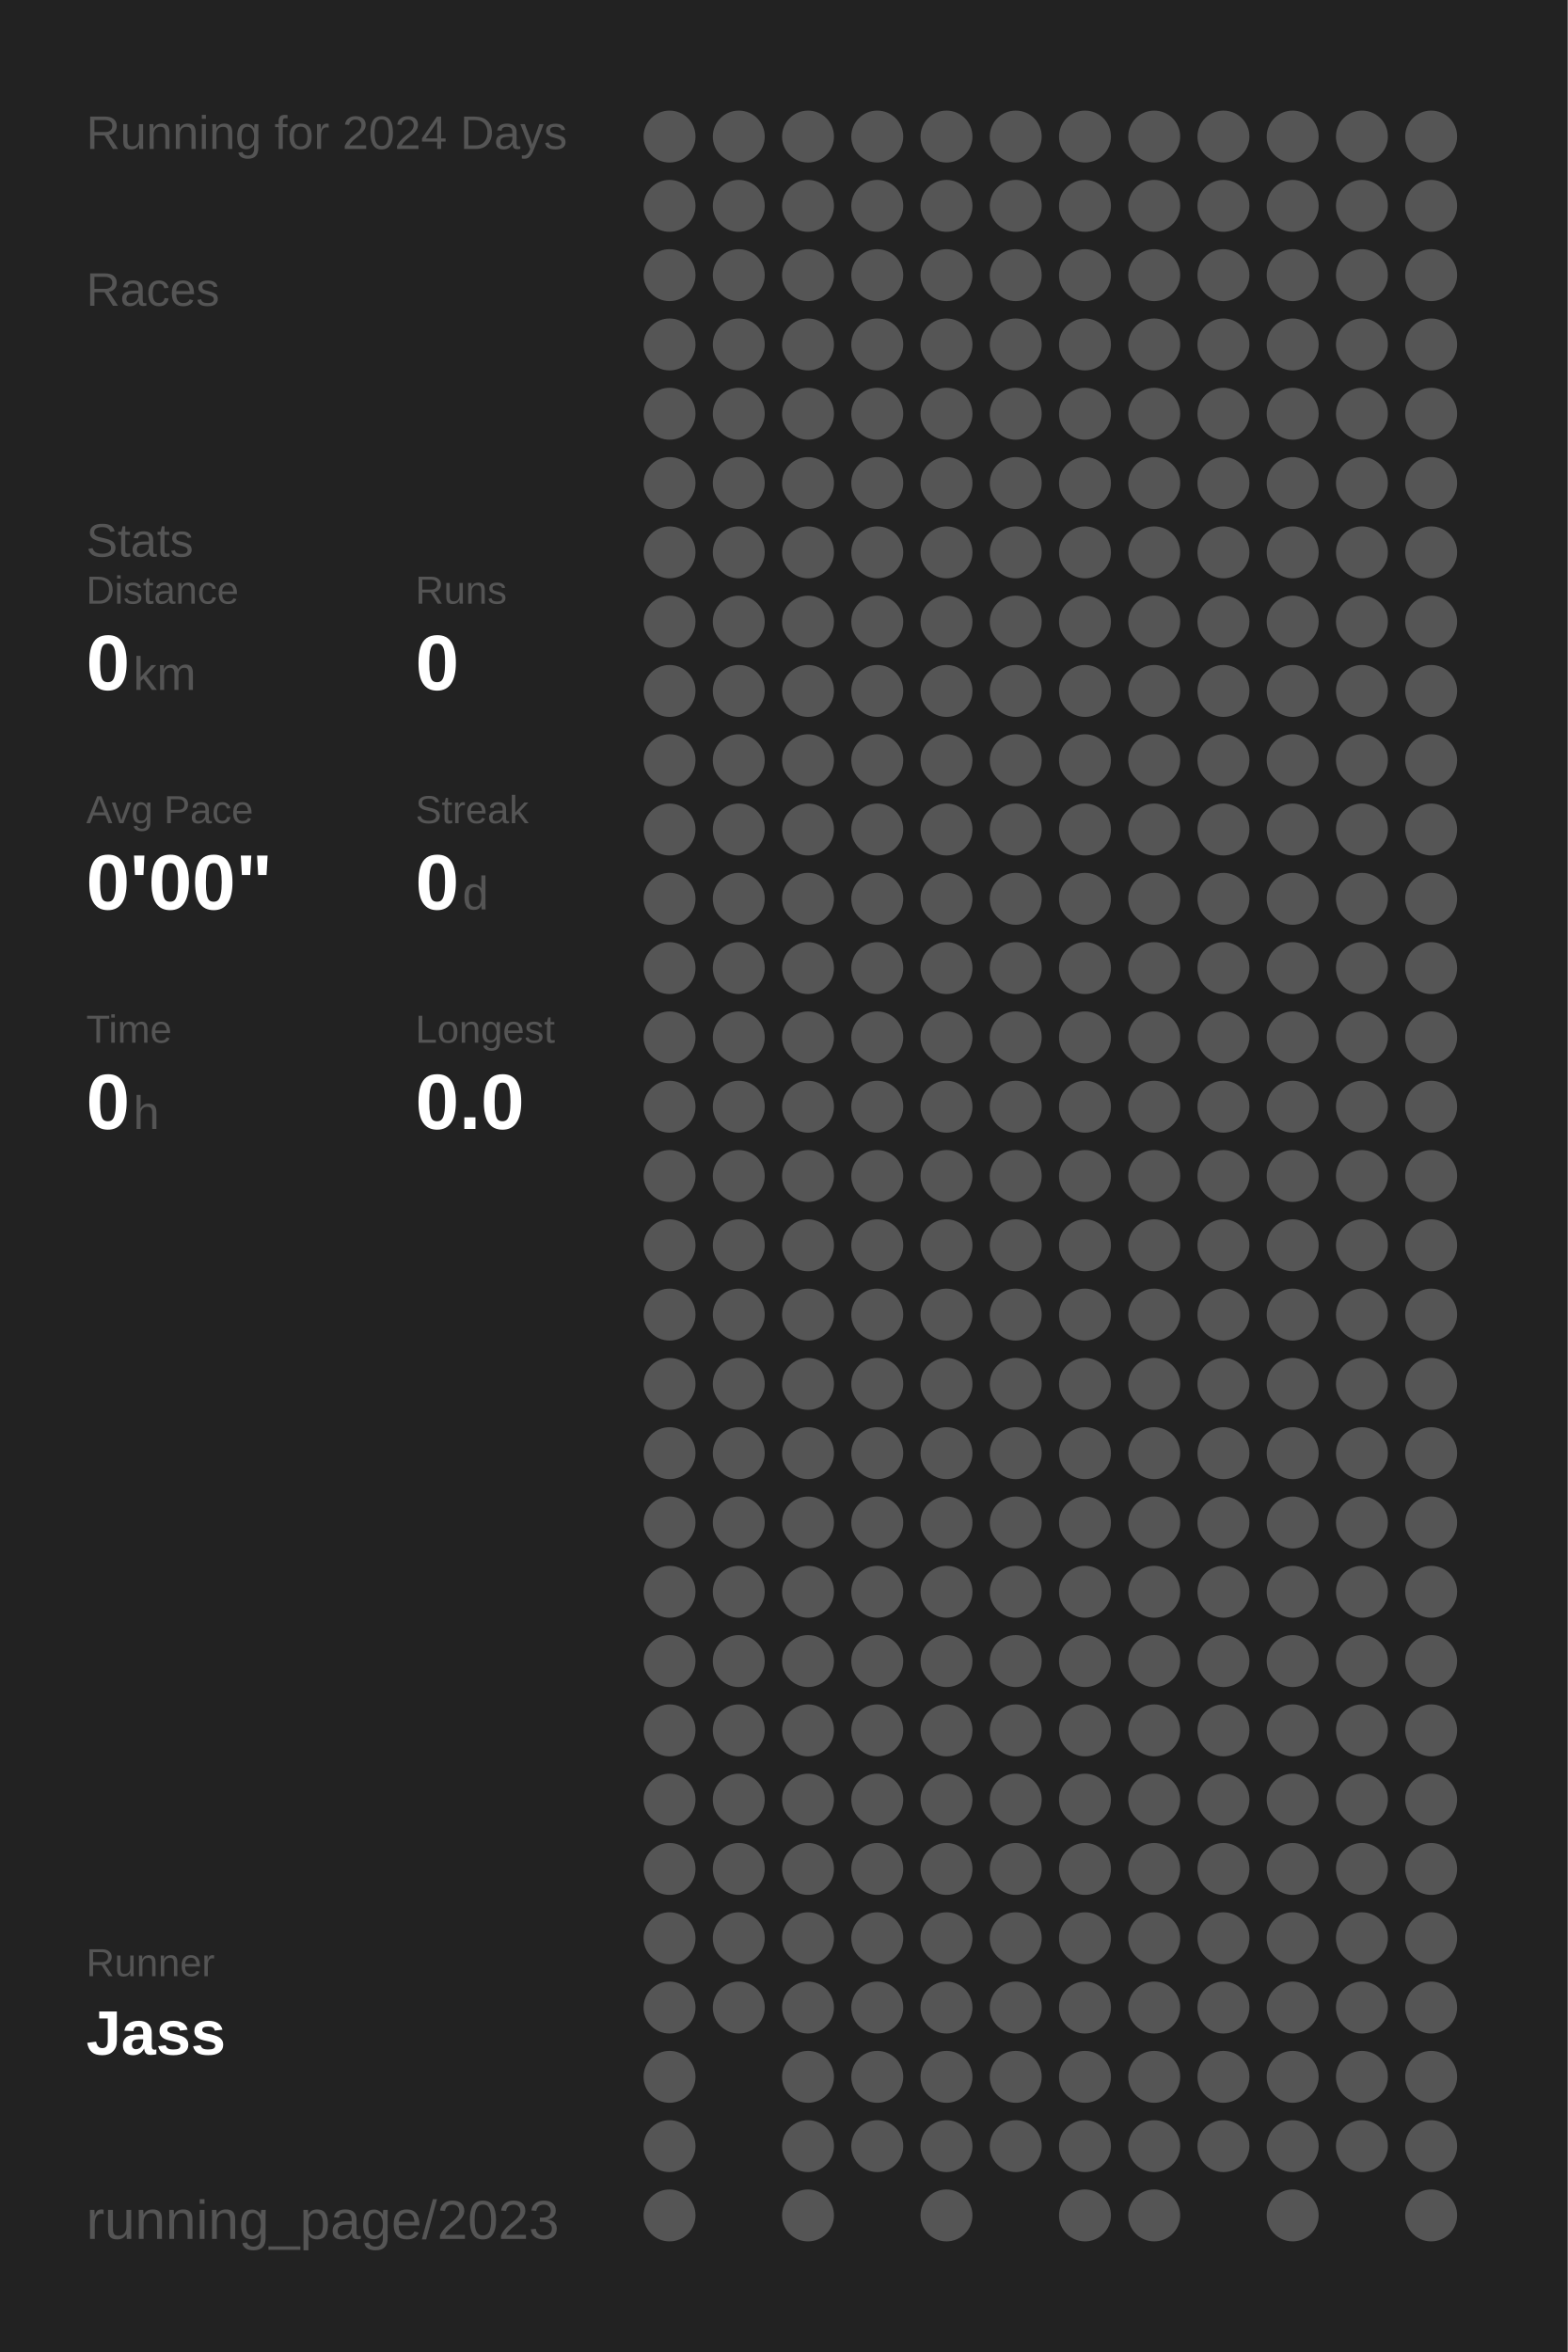
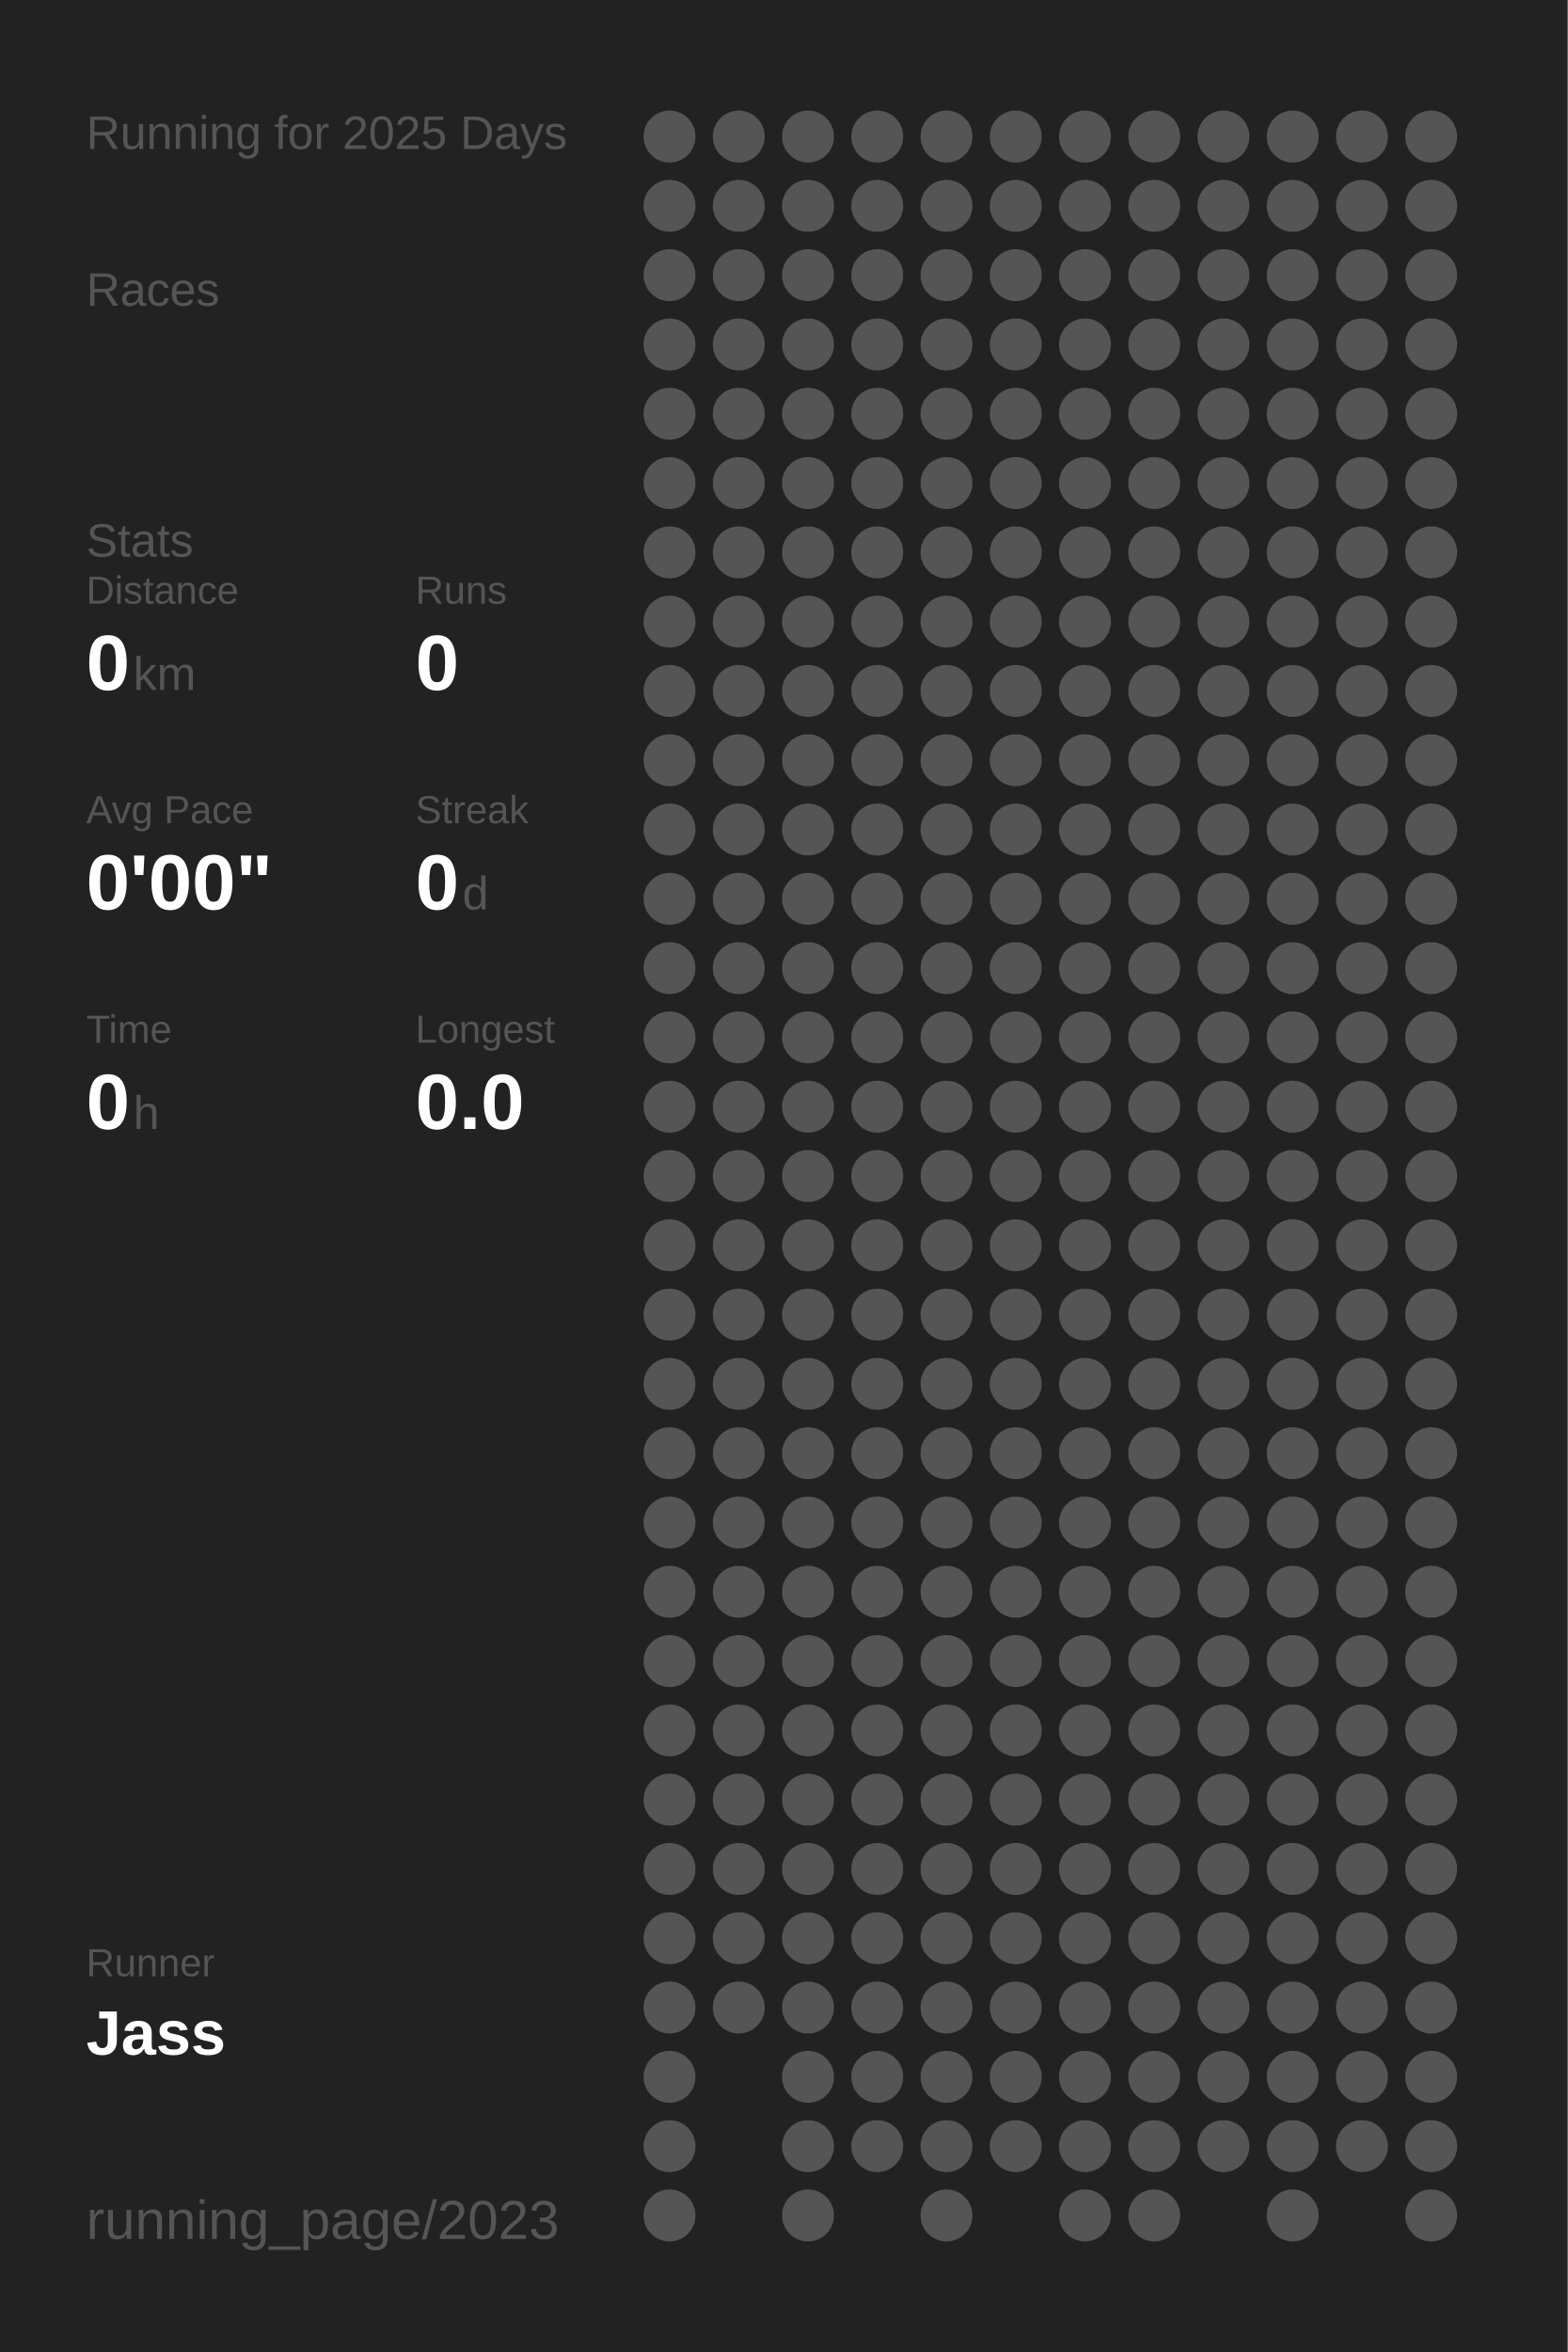
<svg xmlns="http://www.w3.org/2000/svg" baseProfile="full" height="300mm" version="1.1" viewBox="0,0,200,300" width="200mm">
  <defs />
  <rect fill="#222222" height="300" width="200" x="0" y="0" />
-   <text fill="#555555" style="font-size:6px; font-family:Arial;" x="11" y="19">Running for 2024 Days</text>
+   <text fill="#555555" style="font-size:6px; font-family:Arial;" x="11" y="19">Running for 2025 Days</text>
  <text fill="#555555" style="font-size:6px; font-family:Arial;" x="11" y="39">Races</text>
  <text fill="#555555" style="font-size:6px; font-family:Arial;" x="11" y="71">Stats</text>
  <text fill="#555555" style="font-size:5px; font-family:Arial;" x="11" y="77">Distance</text>
  <text fill="#FFFFFF" style="font-size:10px; font-family:Arial; font-weight:bold;" x="11" y="88">0</text>
  <text fill="#555555" style="font-size:6px; font-family:Arial;" x="17" y="88">km</text>
  <text fill="#555555" style="font-size:5px; font-family:Arial;" x="53" y="77">Runs</text>
  <text fill="#FFFFFF" style="font-size:10px; font-family:Arial; font-weight:bold;" x="53" y="88">0</text>
  <text fill="#555555" style="font-size:5px; font-family:Arial;" x="11" y="105">Avg Pace</text>
  <text fill="#FFFFFF" style="font-size:10px; font-family:Arial; font-weight:bold;" x="11" y="116">0'00"</text>
  <text fill="#555555" style="font-size:5px; font-family:Arial;" x="53" y="105">Streak</text>
  <text fill="#FFFFFF" style="font-size:10px; font-family:Arial; font-weight:bold;" x="53" y="116">0</text>
  <text fill="#555555" style="font-size:6px; font-family:Arial;" x="59" y="116">d</text>
  <text fill="#555555" style="font-size:5px; font-family:Arial;" x="11" y="133">Time</text>
  <text fill="#FFFFFF" style="font-size:10px; font-family:Arial; font-weight:bold;" x="11" y="144">0</text>
  <text fill="#555555" style="font-size:6px; font-family:Arial;" x="17" y="144">h</text>
  <text fill="#555555" style="font-size:5px; font-family:Arial;" x="53" y="133">Longest</text>
  <text fill="#FFFFFF" style="font-size:10px; font-family:Arial; font-weight:bold;" x="53" y="144">0.0</text>
  <text fill="#555555" style="font-size:5px; font-family:Arial;" x="11" y="252.065">Runner</text>
  <text fill="#FFFFFF" style="font-size:8px; font-family:Arial; font-weight:bold;" x="11" y="262.065">Jass</text>
  <text fill="#555555" style="font-size:7px; font-family:Arial;" x="11" y="285.581">running_page/2023</text>
  <circle cx="85.417" cy="17.419" fill="#555555" r="3.312" />
  <circle cx="85.417" cy="26.258" fill="#555555" r="3.312" />
  <circle cx="85.417" cy="35.097" fill="#555555" r="3.312" />
  <circle cx="85.417" cy="43.935" fill="#555555" r="3.312" />
  <circle cx="85.417" cy="52.774" fill="#555555" r="3.312" />
  <circle cx="85.417" cy="61.613" fill="#555555" r="3.312" />
  <circle cx="85.417" cy="70.452" fill="#555555" r="3.312" />
  <circle cx="85.417" cy="79.29" fill="#555555" r="3.312" />
  <circle cx="85.417" cy="88.129" fill="#555555" r="3.312" />
  <circle cx="85.417" cy="96.968" fill="#555555" r="3.312" />
  <circle cx="85.417" cy="105.806" fill="#555555" r="3.312" />
  <circle cx="85.417" cy="114.645" fill="#555555" r="3.312" />
  <circle cx="85.417" cy="123.484" fill="#555555" r="3.312" />
  <circle cx="85.417" cy="132.323" fill="#555555" r="3.312" />
  <circle cx="85.417" cy="141.161" fill="#555555" r="3.312" />
  <circle cx="85.417" cy="150" fill="#555555" r="3.312" />
  <circle cx="85.417" cy="158.839" fill="#555555" r="3.312" />
  <circle cx="85.417" cy="167.677" fill="#555555" r="3.312" />
  <circle cx="85.417" cy="176.516" fill="#555555" r="3.312" />
  <circle cx="85.417" cy="185.355" fill="#555555" r="3.312" />
  <circle cx="85.417" cy="194.194" fill="#555555" r="3.312" />
  <circle cx="85.417" cy="203.032" fill="#555555" r="3.312" />
  <circle cx="85.417" cy="211.871" fill="#555555" r="3.312" />
  <circle cx="85.417" cy="220.71" fill="#555555" r="3.312" />
  <circle cx="85.417" cy="229.548" fill="#555555" r="3.312" />
  <circle cx="85.417" cy="238.387" fill="#555555" r="3.312" />
  <circle cx="85.417" cy="247.226" fill="#555555" r="3.312" />
  <circle cx="85.417" cy="256.065" fill="#555555" r="3.312" />
  <circle cx="85.417" cy="264.903" fill="#555555" r="3.312" />
  <circle cx="85.417" cy="273.742" fill="#555555" r="3.312" />
  <circle cx="85.417" cy="282.581" fill="#555555" r="3.312" />
  <circle cx="94.25" cy="17.419" fill="#555555" r="3.312" />
  <circle cx="94.25" cy="26.258" fill="#555555" r="3.312" />
  <circle cx="94.25" cy="35.097" fill="#555555" r="3.312" />
  <circle cx="94.25" cy="43.935" fill="#555555" r="3.312" />
  <circle cx="94.25" cy="52.774" fill="#555555" r="3.312" />
  <circle cx="94.25" cy="61.613" fill="#555555" r="3.312" />
  <circle cx="94.25" cy="70.452" fill="#555555" r="3.312" />
  <circle cx="94.25" cy="79.29" fill="#555555" r="3.312" />
  <circle cx="94.25" cy="88.129" fill="#555555" r="3.312" />
  <circle cx="94.25" cy="96.968" fill="#555555" r="3.312" />
  <circle cx="94.25" cy="105.806" fill="#555555" r="3.312" />
  <circle cx="94.25" cy="114.645" fill="#555555" r="3.312" />
  <circle cx="94.25" cy="123.484" fill="#555555" r="3.312" />
  <circle cx="94.25" cy="132.323" fill="#555555" r="3.312" />
  <circle cx="94.25" cy="141.161" fill="#555555" r="3.312" />
  <circle cx="94.25" cy="150" fill="#555555" r="3.312" />
  <circle cx="94.25" cy="158.839" fill="#555555" r="3.312" />
  <circle cx="94.25" cy="167.677" fill="#555555" r="3.312" />
  <circle cx="94.25" cy="176.516" fill="#555555" r="3.312" />
  <circle cx="94.25" cy="185.355" fill="#555555" r="3.312" />
  <circle cx="94.25" cy="194.194" fill="#555555" r="3.312" />
  <circle cx="94.25" cy="203.032" fill="#555555" r="3.312" />
  <circle cx="94.25" cy="211.871" fill="#555555" r="3.312" />
  <circle cx="94.25" cy="220.71" fill="#555555" r="3.312" />
  <circle cx="94.25" cy="229.548" fill="#555555" r="3.312" />
  <circle cx="94.25" cy="238.387" fill="#555555" r="3.312" />
  <circle cx="94.25" cy="247.226" fill="#555555" r="3.312" />
  <circle cx="94.25" cy="256.065" fill="#555555" r="3.312" />
  <circle cx="103.083" cy="17.419" fill="#555555" r="3.312" />
  <circle cx="103.083" cy="26.258" fill="#555555" r="3.312" />
  <circle cx="103.083" cy="35.097" fill="#555555" r="3.312" />
  <circle cx="103.083" cy="43.935" fill="#555555" r="3.312" />
  <circle cx="103.083" cy="52.774" fill="#555555" r="3.312" />
  <circle cx="103.083" cy="61.613" fill="#555555" r="3.312" />
  <circle cx="103.083" cy="70.452" fill="#555555" r="3.312" />
  <circle cx="103.083" cy="79.29" fill="#555555" r="3.312" />
  <circle cx="103.083" cy="88.129" fill="#555555" r="3.312" />
  <circle cx="103.083" cy="96.968" fill="#555555" r="3.312" />
  <circle cx="103.083" cy="105.806" fill="#555555" r="3.312" />
  <circle cx="103.083" cy="114.645" fill="#555555" r="3.312" />
  <circle cx="103.083" cy="123.484" fill="#555555" r="3.312" />
  <circle cx="103.083" cy="132.323" fill="#555555" r="3.312" />
  <circle cx="103.083" cy="141.161" fill="#555555" r="3.312" />
  <circle cx="103.083" cy="150" fill="#555555" r="3.312" />
  <circle cx="103.083" cy="158.839" fill="#555555" r="3.312" />
  <circle cx="103.083" cy="167.677" fill="#555555" r="3.312" />
  <circle cx="103.083" cy="176.516" fill="#555555" r="3.312" />
  <circle cx="103.083" cy="185.355" fill="#555555" r="3.312" />
  <circle cx="103.083" cy="194.194" fill="#555555" r="3.312" />
  <circle cx="103.083" cy="203.032" fill="#555555" r="3.312" />
  <circle cx="103.083" cy="211.871" fill="#555555" r="3.312" />
  <circle cx="103.083" cy="220.71" fill="#555555" r="3.312" />
  <circle cx="103.083" cy="229.548" fill="#555555" r="3.312" />
  <circle cx="103.083" cy="238.387" fill="#555555" r="3.312" />
  <circle cx="103.083" cy="247.226" fill="#555555" r="3.312" />
  <circle cx="103.083" cy="256.065" fill="#555555" r="3.312" />
  <circle cx="103.083" cy="264.903" fill="#555555" r="3.312" />
  <circle cx="103.083" cy="273.742" fill="#555555" r="3.312" />
  <circle cx="103.083" cy="282.581" fill="#555555" r="3.312" />
  <circle cx="111.917" cy="17.419" fill="#555555" r="3.312" />
  <circle cx="111.917" cy="26.258" fill="#555555" r="3.312" />
  <circle cx="111.917" cy="35.097" fill="#555555" r="3.312" />
  <circle cx="111.917" cy="43.935" fill="#555555" r="3.312" />
  <circle cx="111.917" cy="52.774" fill="#555555" r="3.312" />
  <circle cx="111.917" cy="61.613" fill="#555555" r="3.312" />
  <circle cx="111.917" cy="70.452" fill="#555555" r="3.312" />
  <circle cx="111.917" cy="79.29" fill="#555555" r="3.312" />
  <circle cx="111.917" cy="88.129" fill="#555555" r="3.312" />
  <circle cx="111.917" cy="96.968" fill="#555555" r="3.312" />
  <circle cx="111.917" cy="105.806" fill="#555555" r="3.312" />
  <circle cx="111.917" cy="114.645" fill="#555555" r="3.312" />
  <circle cx="111.917" cy="123.484" fill="#555555" r="3.312" />
  <circle cx="111.917" cy="132.323" fill="#555555" r="3.312" />
  <circle cx="111.917" cy="141.161" fill="#555555" r="3.312" />
  <circle cx="111.917" cy="150" fill="#555555" r="3.312" />
  <circle cx="111.917" cy="158.839" fill="#555555" r="3.312" />
  <circle cx="111.917" cy="167.677" fill="#555555" r="3.312" />
  <circle cx="111.917" cy="176.516" fill="#555555" r="3.312" />
  <circle cx="111.917" cy="185.355" fill="#555555" r="3.312" />
  <circle cx="111.917" cy="194.194" fill="#555555" r="3.312" />
  <circle cx="111.917" cy="203.032" fill="#555555" r="3.312" />
  <circle cx="111.917" cy="211.871" fill="#555555" r="3.312" />
  <circle cx="111.917" cy="220.71" fill="#555555" r="3.312" />
  <circle cx="111.917" cy="229.548" fill="#555555" r="3.312" />
  <circle cx="111.917" cy="238.387" fill="#555555" r="3.312" />
  <circle cx="111.917" cy="247.226" fill="#555555" r="3.312" />
  <circle cx="111.917" cy="256.065" fill="#555555" r="3.312" />
  <circle cx="111.917" cy="264.903" fill="#555555" r="3.312" />
  <circle cx="111.917" cy="273.742" fill="#555555" r="3.312" />
  <circle cx="120.75" cy="17.419" fill="#555555" r="3.312" />
  <circle cx="120.75" cy="26.258" fill="#555555" r="3.312" />
  <circle cx="120.75" cy="35.097" fill="#555555" r="3.312" />
  <circle cx="120.75" cy="43.935" fill="#555555" r="3.312" />
  <circle cx="120.75" cy="52.774" fill="#555555" r="3.312" />
  <circle cx="120.75" cy="61.613" fill="#555555" r="3.312" />
  <circle cx="120.75" cy="70.452" fill="#555555" r="3.312" />
  <circle cx="120.75" cy="79.29" fill="#555555" r="3.312" />
  <circle cx="120.75" cy="88.129" fill="#555555" r="3.312" />
  <circle cx="120.75" cy="96.968" fill="#555555" r="3.312" />
  <circle cx="120.75" cy="105.806" fill="#555555" r="3.312" />
  <circle cx="120.75" cy="114.645" fill="#555555" r="3.312" />
  <circle cx="120.75" cy="123.484" fill="#555555" r="3.312" />
  <circle cx="120.75" cy="132.323" fill="#555555" r="3.312" />
  <circle cx="120.75" cy="141.161" fill="#555555" r="3.312" />
  <circle cx="120.75" cy="150" fill="#555555" r="3.312" />
  <circle cx="120.75" cy="158.839" fill="#555555" r="3.312" />
  <circle cx="120.75" cy="167.677" fill="#555555" r="3.312" />
  <circle cx="120.75" cy="176.516" fill="#555555" r="3.312" />
  <circle cx="120.75" cy="185.355" fill="#555555" r="3.312" />
  <circle cx="120.75" cy="194.194" fill="#555555" r="3.312" />
  <circle cx="120.75" cy="203.032" fill="#555555" r="3.312" />
  <circle cx="120.75" cy="211.871" fill="#555555" r="3.312" />
  <circle cx="120.75" cy="220.71" fill="#555555" r="3.312" />
  <circle cx="120.75" cy="229.548" fill="#555555" r="3.312" />
  <circle cx="120.75" cy="238.387" fill="#555555" r="3.312" />
  <circle cx="120.75" cy="247.226" fill="#555555" r="3.312" />
  <circle cx="120.75" cy="256.065" fill="#555555" r="3.312" />
  <circle cx="120.75" cy="264.903" fill="#555555" r="3.312" />
  <circle cx="120.75" cy="273.742" fill="#555555" r="3.312" />
  <circle cx="120.75" cy="282.581" fill="#555555" r="3.312" />
  <circle cx="129.583" cy="17.419" fill="#555555" r="3.312" />
  <circle cx="129.583" cy="26.258" fill="#555555" r="3.312" />
  <circle cx="129.583" cy="35.097" fill="#555555" r="3.312" />
  <circle cx="129.583" cy="43.935" fill="#555555" r="3.312" />
  <circle cx="129.583" cy="52.774" fill="#555555" r="3.312" />
  <circle cx="129.583" cy="61.613" fill="#555555" r="3.312" />
  <circle cx="129.583" cy="70.452" fill="#555555" r="3.312" />
  <circle cx="129.583" cy="79.29" fill="#555555" r="3.312" />
  <circle cx="129.583" cy="88.129" fill="#555555" r="3.312" />
  <circle cx="129.583" cy="96.968" fill="#555555" r="3.312" />
  <circle cx="129.583" cy="105.806" fill="#555555" r="3.312" />
  <circle cx="129.583" cy="114.645" fill="#555555" r="3.312" />
  <circle cx="129.583" cy="123.484" fill="#555555" r="3.312" />
  <circle cx="129.583" cy="132.323" fill="#555555" r="3.312" />
  <circle cx="129.583" cy="141.161" fill="#555555" r="3.312" />
  <circle cx="129.583" cy="150" fill="#555555" r="3.312" />
  <circle cx="129.583" cy="158.839" fill="#555555" r="3.312" />
  <circle cx="129.583" cy="167.677" fill="#555555" r="3.312" />
  <circle cx="129.583" cy="176.516" fill="#555555" r="3.312" />
  <circle cx="129.583" cy="185.355" fill="#555555" r="3.312" />
  <circle cx="129.583" cy="194.194" fill="#555555" r="3.312" />
  <circle cx="129.583" cy="203.032" fill="#555555" r="3.312" />
  <circle cx="129.583" cy="211.871" fill="#555555" r="3.312" />
  <circle cx="129.583" cy="220.71" fill="#555555" r="3.312" />
  <circle cx="129.583" cy="229.548" fill="#555555" r="3.312" />
  <circle cx="129.583" cy="238.387" fill="#555555" r="3.312" />
  <circle cx="129.583" cy="247.226" fill="#555555" r="3.312" />
  <circle cx="129.583" cy="256.065" fill="#555555" r="3.312" />
  <circle cx="129.583" cy="264.903" fill="#555555" r="3.312" />
  <circle cx="129.583" cy="273.742" fill="#555555" r="3.312" />
  <circle cx="138.417" cy="17.419" fill="#555555" r="3.312" />
  <circle cx="138.417" cy="26.258" fill="#555555" r="3.312" />
  <circle cx="138.417" cy="35.097" fill="#555555" r="3.312" />
  <circle cx="138.417" cy="43.935" fill="#555555" r="3.312" />
  <circle cx="138.417" cy="52.774" fill="#555555" r="3.312" />
  <circle cx="138.417" cy="61.613" fill="#555555" r="3.312" />
  <circle cx="138.417" cy="70.452" fill="#555555" r="3.312" />
  <circle cx="138.417" cy="79.29" fill="#555555" r="3.312" />
  <circle cx="138.417" cy="88.129" fill="#555555" r="3.312" />
  <circle cx="138.417" cy="96.968" fill="#555555" r="3.312" />
  <circle cx="138.417" cy="105.806" fill="#555555" r="3.312" />
  <circle cx="138.417" cy="114.645" fill="#555555" r="3.312" />
  <circle cx="138.417" cy="123.484" fill="#555555" r="3.312" />
  <circle cx="138.417" cy="132.323" fill="#555555" r="3.312" />
  <circle cx="138.417" cy="141.161" fill="#555555" r="3.312" />
  <circle cx="138.417" cy="150" fill="#555555" r="3.312" />
  <circle cx="138.417" cy="158.839" fill="#555555" r="3.312" />
  <circle cx="138.417" cy="167.677" fill="#555555" r="3.312" />
  <circle cx="138.417" cy="176.516" fill="#555555" r="3.312" />
  <circle cx="138.417" cy="185.355" fill="#555555" r="3.312" />
  <circle cx="138.417" cy="194.194" fill="#555555" r="3.312" />
  <circle cx="138.417" cy="203.032" fill="#555555" r="3.312" />
  <circle cx="138.417" cy="211.871" fill="#555555" r="3.312" />
  <circle cx="138.417" cy="220.71" fill="#555555" r="3.312" />
  <circle cx="138.417" cy="229.548" fill="#555555" r="3.312" />
  <circle cx="138.417" cy="238.387" fill="#555555" r="3.312" />
  <circle cx="138.417" cy="247.226" fill="#555555" r="3.312" />
  <circle cx="138.417" cy="256.065" fill="#555555" r="3.312" />
  <circle cx="138.417" cy="264.903" fill="#555555" r="3.312" />
  <circle cx="138.417" cy="273.742" fill="#555555" r="3.312" />
  <circle cx="138.417" cy="282.581" fill="#555555" r="3.312" />
  <circle cx="147.25" cy="17.419" fill="#555555" r="3.312" />
  <circle cx="147.25" cy="26.258" fill="#555555" r="3.312" />
  <circle cx="147.25" cy="35.097" fill="#555555" r="3.312" />
  <circle cx="147.25" cy="43.935" fill="#555555" r="3.312" />
  <circle cx="147.25" cy="52.774" fill="#555555" r="3.312" />
  <circle cx="147.25" cy="61.613" fill="#555555" r="3.312" />
  <circle cx="147.25" cy="70.452" fill="#555555" r="3.312" />
  <circle cx="147.25" cy="79.29" fill="#555555" r="3.312" />
  <circle cx="147.25" cy="88.129" fill="#555555" r="3.312" />
  <circle cx="147.25" cy="96.968" fill="#555555" r="3.312" />
  <circle cx="147.25" cy="105.806" fill="#555555" r="3.312" />
  <circle cx="147.25" cy="114.645" fill="#555555" r="3.312" />
  <circle cx="147.25" cy="123.484" fill="#555555" r="3.312" />
  <circle cx="147.25" cy="132.323" fill="#555555" r="3.312" />
  <circle cx="147.25" cy="141.161" fill="#555555" r="3.312" />
  <circle cx="147.25" cy="150" fill="#555555" r="3.312" />
  <circle cx="147.25" cy="158.839" fill="#555555" r="3.312" />
  <circle cx="147.25" cy="167.677" fill="#555555" r="3.312" />
  <circle cx="147.25" cy="176.516" fill="#555555" r="3.312" />
  <circle cx="147.25" cy="185.355" fill="#555555" r="3.312" />
  <circle cx="147.25" cy="194.194" fill="#555555" r="3.312" />
  <circle cx="147.25" cy="203.032" fill="#555555" r="3.312" />
  <circle cx="147.25" cy="211.871" fill="#555555" r="3.312" />
  <circle cx="147.25" cy="220.71" fill="#555555" r="3.312" />
  <circle cx="147.25" cy="229.548" fill="#555555" r="3.312" />
  <circle cx="147.25" cy="238.387" fill="#555555" r="3.312" />
  <circle cx="147.25" cy="247.226" fill="#555555" r="3.312" />
  <circle cx="147.25" cy="256.065" fill="#555555" r="3.312" />
  <circle cx="147.25" cy="264.903" fill="#555555" r="3.312" />
  <circle cx="147.25" cy="273.742" fill="#555555" r="3.312" />
  <circle cx="147.25" cy="282.581" fill="#555555" r="3.312" />
  <circle cx="156.083" cy="17.419" fill="#555555" r="3.312" />
  <circle cx="156.083" cy="26.258" fill="#555555" r="3.312" />
  <circle cx="156.083" cy="35.097" fill="#555555" r="3.312" />
  <circle cx="156.083" cy="43.935" fill="#555555" r="3.312" />
  <circle cx="156.083" cy="52.774" fill="#555555" r="3.312" />
  <circle cx="156.083" cy="61.613" fill="#555555" r="3.312" />
  <circle cx="156.083" cy="70.452" fill="#555555" r="3.312" />
  <circle cx="156.083" cy="79.29" fill="#555555" r="3.312" />
  <circle cx="156.083" cy="88.129" fill="#555555" r="3.312" />
  <circle cx="156.083" cy="96.968" fill="#555555" r="3.312" />
  <circle cx="156.083" cy="105.806" fill="#555555" r="3.312" />
  <circle cx="156.083" cy="114.645" fill="#555555" r="3.312" />
  <circle cx="156.083" cy="123.484" fill="#555555" r="3.312" />
  <circle cx="156.083" cy="132.323" fill="#555555" r="3.312" />
  <circle cx="156.083" cy="141.161" fill="#555555" r="3.312" />
  <circle cx="156.083" cy="150" fill="#555555" r="3.312" />
  <circle cx="156.083" cy="158.839" fill="#555555" r="3.312" />
  <circle cx="156.083" cy="167.677" fill="#555555" r="3.312" />
  <circle cx="156.083" cy="176.516" fill="#555555" r="3.312" />
  <circle cx="156.083" cy="185.355" fill="#555555" r="3.312" />
  <circle cx="156.083" cy="194.194" fill="#555555" r="3.312" />
  <circle cx="156.083" cy="203.032" fill="#555555" r="3.312" />
  <circle cx="156.083" cy="211.871" fill="#555555" r="3.312" />
  <circle cx="156.083" cy="220.71" fill="#555555" r="3.312" />
  <circle cx="156.083" cy="229.548" fill="#555555" r="3.312" />
  <circle cx="156.083" cy="238.387" fill="#555555" r="3.312" />
  <circle cx="156.083" cy="247.226" fill="#555555" r="3.312" />
  <circle cx="156.083" cy="256.065" fill="#555555" r="3.312" />
  <circle cx="156.083" cy="264.903" fill="#555555" r="3.312" />
  <circle cx="156.083" cy="273.742" fill="#555555" r="3.312" />
  <circle cx="164.917" cy="17.419" fill="#555555" r="3.312" />
  <circle cx="164.917" cy="26.258" fill="#555555" r="3.312" />
  <circle cx="164.917" cy="35.097" fill="#555555" r="3.312" />
  <circle cx="164.917" cy="43.935" fill="#555555" r="3.312" />
  <circle cx="164.917" cy="52.774" fill="#555555" r="3.312" />
  <circle cx="164.917" cy="61.613" fill="#555555" r="3.312" />
  <circle cx="164.917" cy="70.452" fill="#555555" r="3.312" />
  <circle cx="164.917" cy="79.29" fill="#555555" r="3.312" />
  <circle cx="164.917" cy="88.129" fill="#555555" r="3.312" />
  <circle cx="164.917" cy="96.968" fill="#555555" r="3.312" />
  <circle cx="164.917" cy="105.806" fill="#555555" r="3.312" />
  <circle cx="164.917" cy="114.645" fill="#555555" r="3.312" />
  <circle cx="164.917" cy="123.484" fill="#555555" r="3.312" />
  <circle cx="164.917" cy="132.323" fill="#555555" r="3.312" />
  <circle cx="164.917" cy="141.161" fill="#555555" r="3.312" />
  <circle cx="164.917" cy="150" fill="#555555" r="3.312" />
  <circle cx="164.917" cy="158.839" fill="#555555" r="3.312" />
  <circle cx="164.917" cy="167.677" fill="#555555" r="3.312" />
  <circle cx="164.917" cy="176.516" fill="#555555" r="3.312" />
  <circle cx="164.917" cy="185.355" fill="#555555" r="3.312" />
  <circle cx="164.917" cy="194.194" fill="#555555" r="3.312" />
  <circle cx="164.917" cy="203.032" fill="#555555" r="3.312" />
  <circle cx="164.917" cy="211.871" fill="#555555" r="3.312" />
  <circle cx="164.917" cy="220.71" fill="#555555" r="3.312" />
  <circle cx="164.917" cy="229.548" fill="#555555" r="3.312" />
  <circle cx="164.917" cy="238.387" fill="#555555" r="3.312" />
  <circle cx="164.917" cy="247.226" fill="#555555" r="3.312" />
  <circle cx="164.917" cy="256.065" fill="#555555" r="3.312" />
  <circle cx="164.917" cy="264.903" fill="#555555" r="3.312" />
  <circle cx="164.917" cy="273.742" fill="#555555" r="3.312" />
  <circle cx="164.917" cy="282.581" fill="#555555" r="3.312" />
  <circle cx="173.75" cy="17.419" fill="#555555" r="3.312" />
  <circle cx="173.75" cy="26.258" fill="#555555" r="3.312" />
  <circle cx="173.75" cy="35.097" fill="#555555" r="3.312" />
  <circle cx="173.75" cy="43.935" fill="#555555" r="3.312" />
  <circle cx="173.75" cy="52.774" fill="#555555" r="3.312" />
  <circle cx="173.75" cy="61.613" fill="#555555" r="3.312" />
  <circle cx="173.75" cy="70.452" fill="#555555" r="3.312" />
  <circle cx="173.75" cy="79.29" fill="#555555" r="3.312" />
  <circle cx="173.75" cy="88.129" fill="#555555" r="3.312" />
  <circle cx="173.75" cy="96.968" fill="#555555" r="3.312" />
  <circle cx="173.75" cy="105.806" fill="#555555" r="3.312" />
  <circle cx="173.75" cy="114.645" fill="#555555" r="3.312" />
  <circle cx="173.75" cy="123.484" fill="#555555" r="3.312" />
  <circle cx="173.75" cy="132.323" fill="#555555" r="3.312" />
  <circle cx="173.75" cy="141.161" fill="#555555" r="3.312" />
  <circle cx="173.75" cy="150" fill="#555555" r="3.312" />
  <circle cx="173.75" cy="158.839" fill="#555555" r="3.312" />
  <circle cx="173.75" cy="167.677" fill="#555555" r="3.312" />
  <circle cx="173.75" cy="176.516" fill="#555555" r="3.312" />
  <circle cx="173.75" cy="185.355" fill="#555555" r="3.312" />
  <circle cx="173.75" cy="194.194" fill="#555555" r="3.312" />
  <circle cx="173.75" cy="203.032" fill="#555555" r="3.312" />
  <circle cx="173.75" cy="211.871" fill="#555555" r="3.312" />
  <circle cx="173.75" cy="220.71" fill="#555555" r="3.312" />
  <circle cx="173.75" cy="229.548" fill="#555555" r="3.312" />
  <circle cx="173.75" cy="238.387" fill="#555555" r="3.312" />
  <circle cx="173.75" cy="247.226" fill="#555555" r="3.312" />
  <circle cx="173.75" cy="256.065" fill="#555555" r="3.312" />
  <circle cx="173.75" cy="264.903" fill="#555555" r="3.312" />
  <circle cx="173.75" cy="273.742" fill="#555555" r="3.312" />
  <circle cx="182.583" cy="17.419" fill="#555555" r="3.312" />
  <circle cx="182.583" cy="26.258" fill="#555555" r="3.312" />
  <circle cx="182.583" cy="35.097" fill="#555555" r="3.312" />
  <circle cx="182.583" cy="43.935" fill="#555555" r="3.312" />
  <circle cx="182.583" cy="52.774" fill="#555555" r="3.312" />
  <circle cx="182.583" cy="61.613" fill="#555555" r="3.312" />
  <circle cx="182.583" cy="70.452" fill="#555555" r="3.312" />
  <circle cx="182.583" cy="79.29" fill="#555555" r="3.312" />
  <circle cx="182.583" cy="88.129" fill="#555555" r="3.312" />
  <circle cx="182.583" cy="96.968" fill="#555555" r="3.312" />
  <circle cx="182.583" cy="105.806" fill="#555555" r="3.312" />
  <circle cx="182.583" cy="114.645" fill="#555555" r="3.312" />
  <circle cx="182.583" cy="123.484" fill="#555555" r="3.312" />
  <circle cx="182.583" cy="132.323" fill="#555555" r="3.312" />
  <circle cx="182.583" cy="141.161" fill="#555555" r="3.312" />
  <circle cx="182.583" cy="150" fill="#555555" r="3.312" />
  <circle cx="182.583" cy="158.839" fill="#555555" r="3.312" />
  <circle cx="182.583" cy="167.677" fill="#555555" r="3.312" />
  <circle cx="182.583" cy="176.516" fill="#555555" r="3.312" />
  <circle cx="182.583" cy="185.355" fill="#555555" r="3.312" />
  <circle cx="182.583" cy="194.194" fill="#555555" r="3.312" />
  <circle cx="182.583" cy="203.032" fill="#555555" r="3.312" />
  <circle cx="182.583" cy="211.871" fill="#555555" r="3.312" />
  <circle cx="182.583" cy="220.71" fill="#555555" r="3.312" />
  <circle cx="182.583" cy="229.548" fill="#555555" r="3.312" />
  <circle cx="182.583" cy="238.387" fill="#555555" r="3.312" />
  <circle cx="182.583" cy="247.226" fill="#555555" r="3.312" />
  <circle cx="182.583" cy="256.065" fill="#555555" r="3.312" />
  <circle cx="182.583" cy="264.903" fill="#555555" r="3.312" />
  <circle cx="182.583" cy="273.742" fill="#555555" r="3.312" />
  <circle cx="182.583" cy="282.581" fill="#555555" r="3.312" />
</svg>
